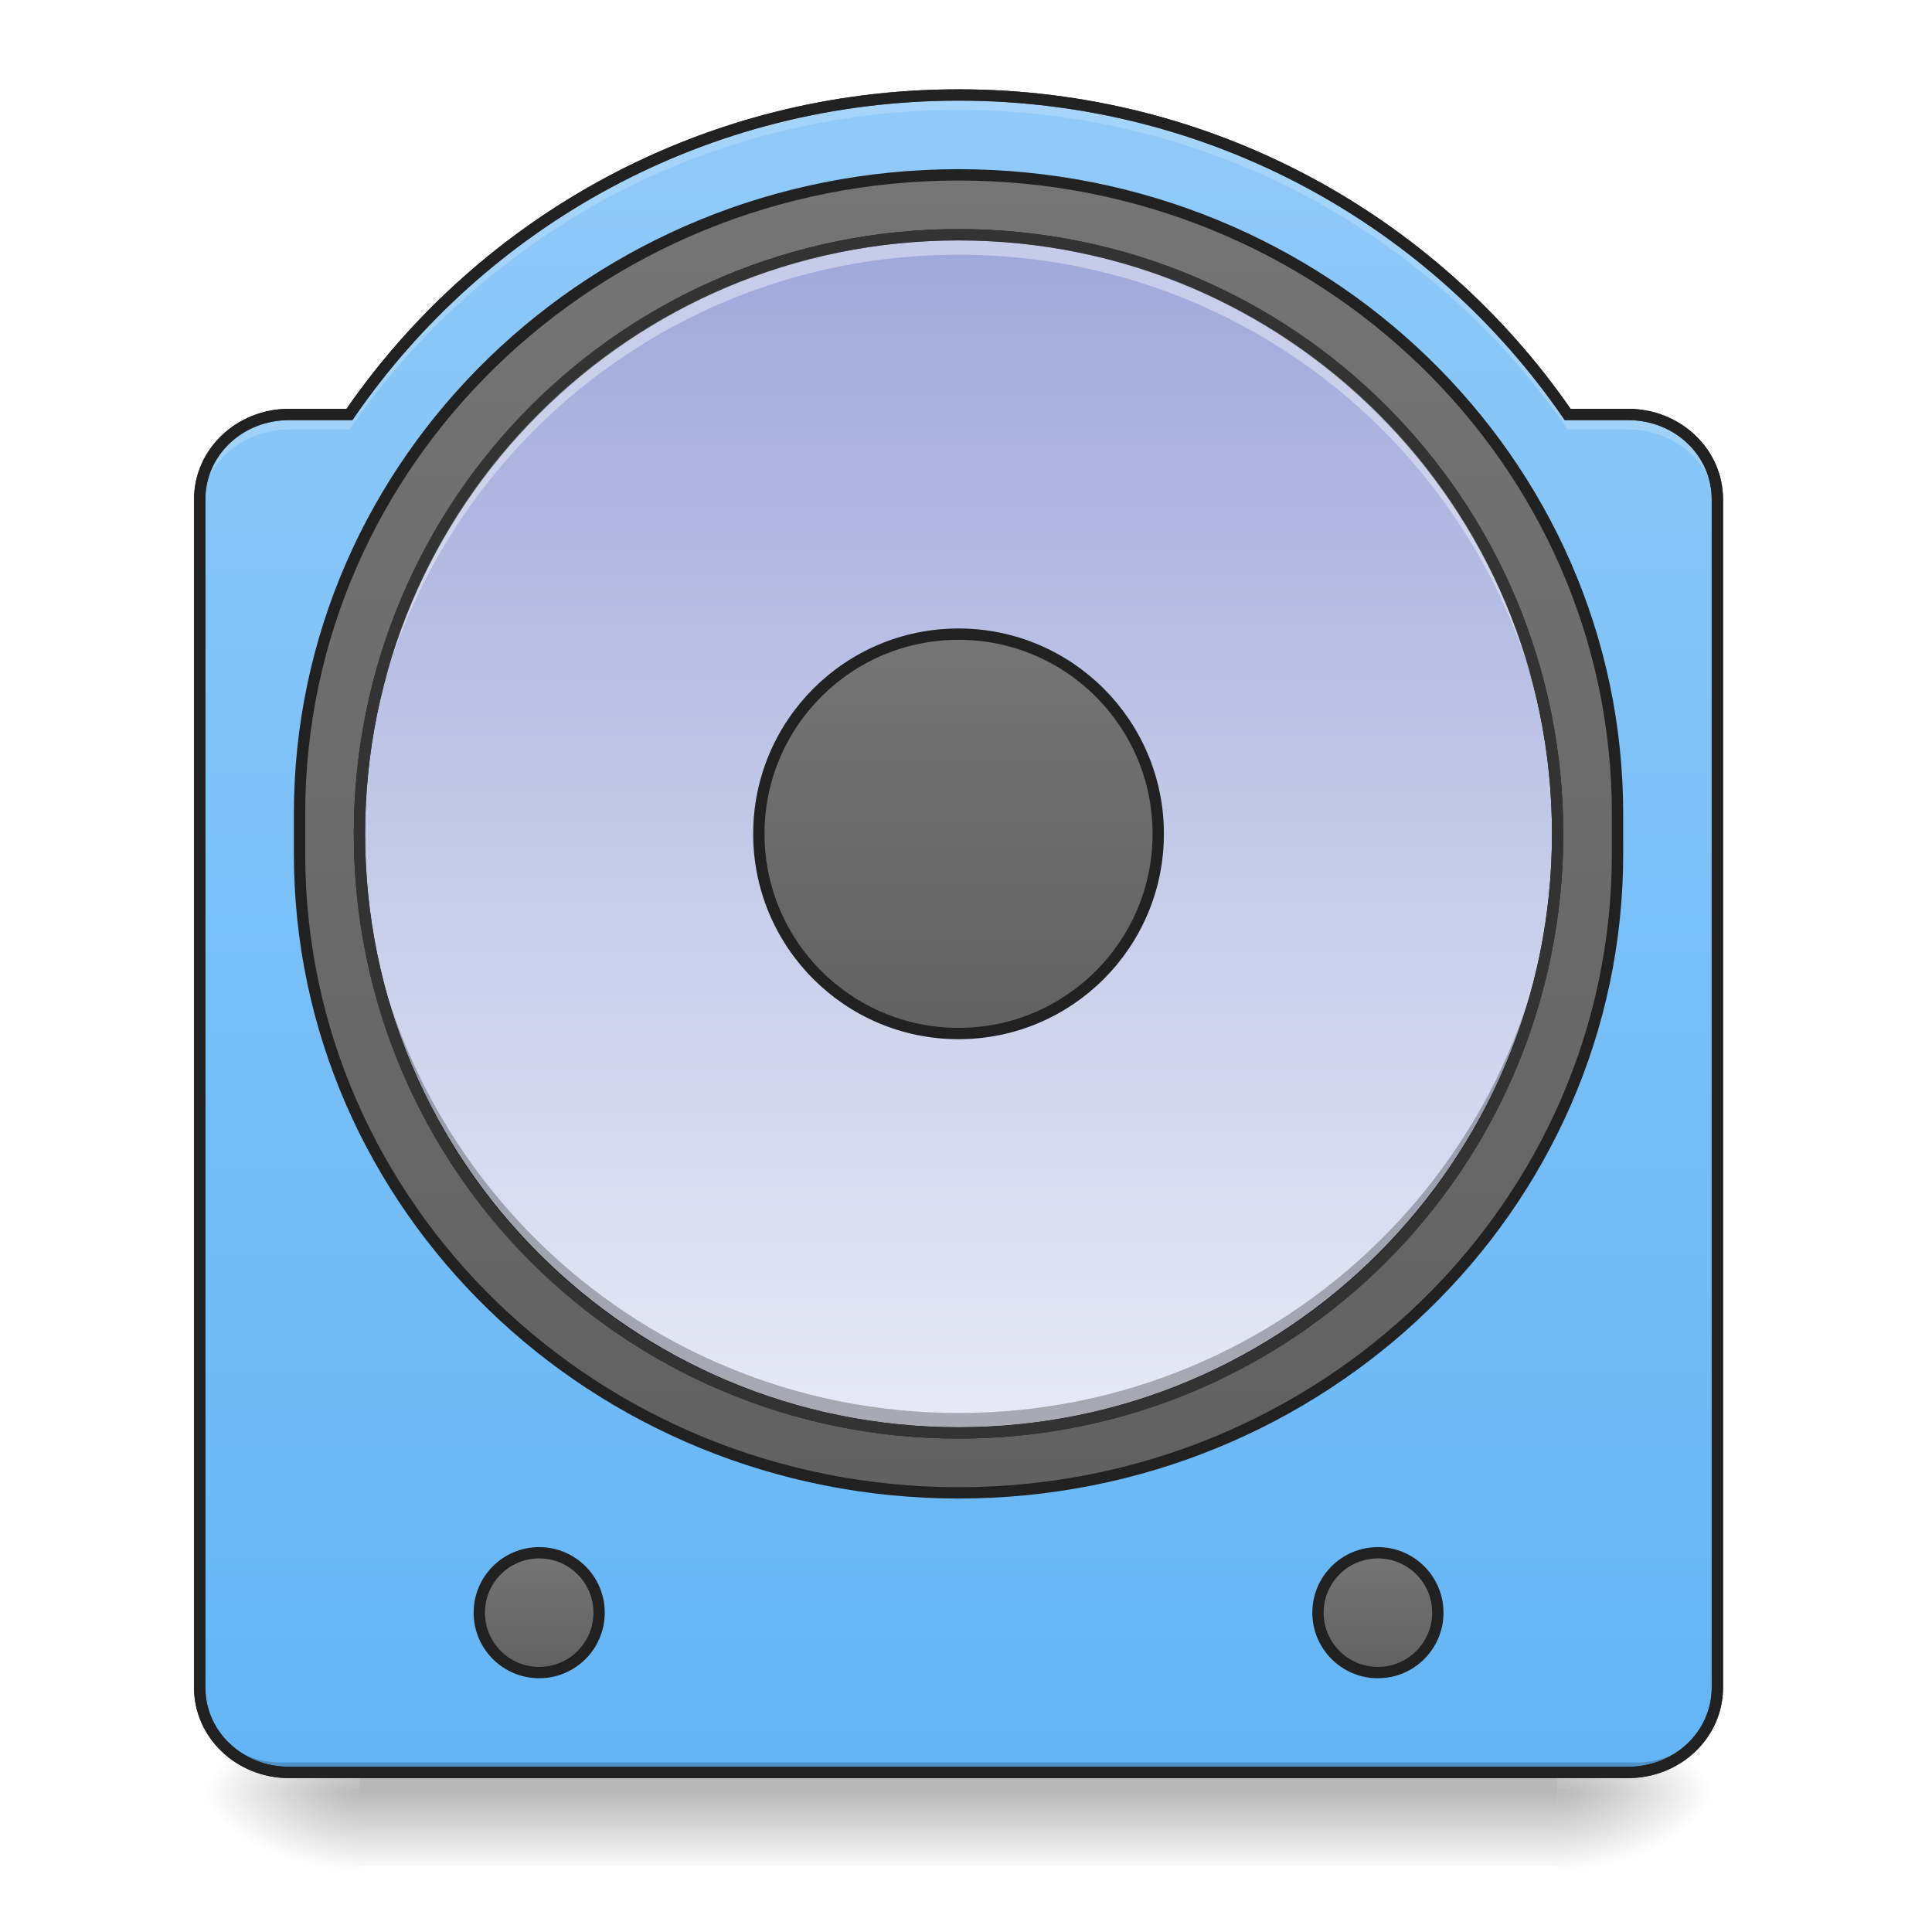
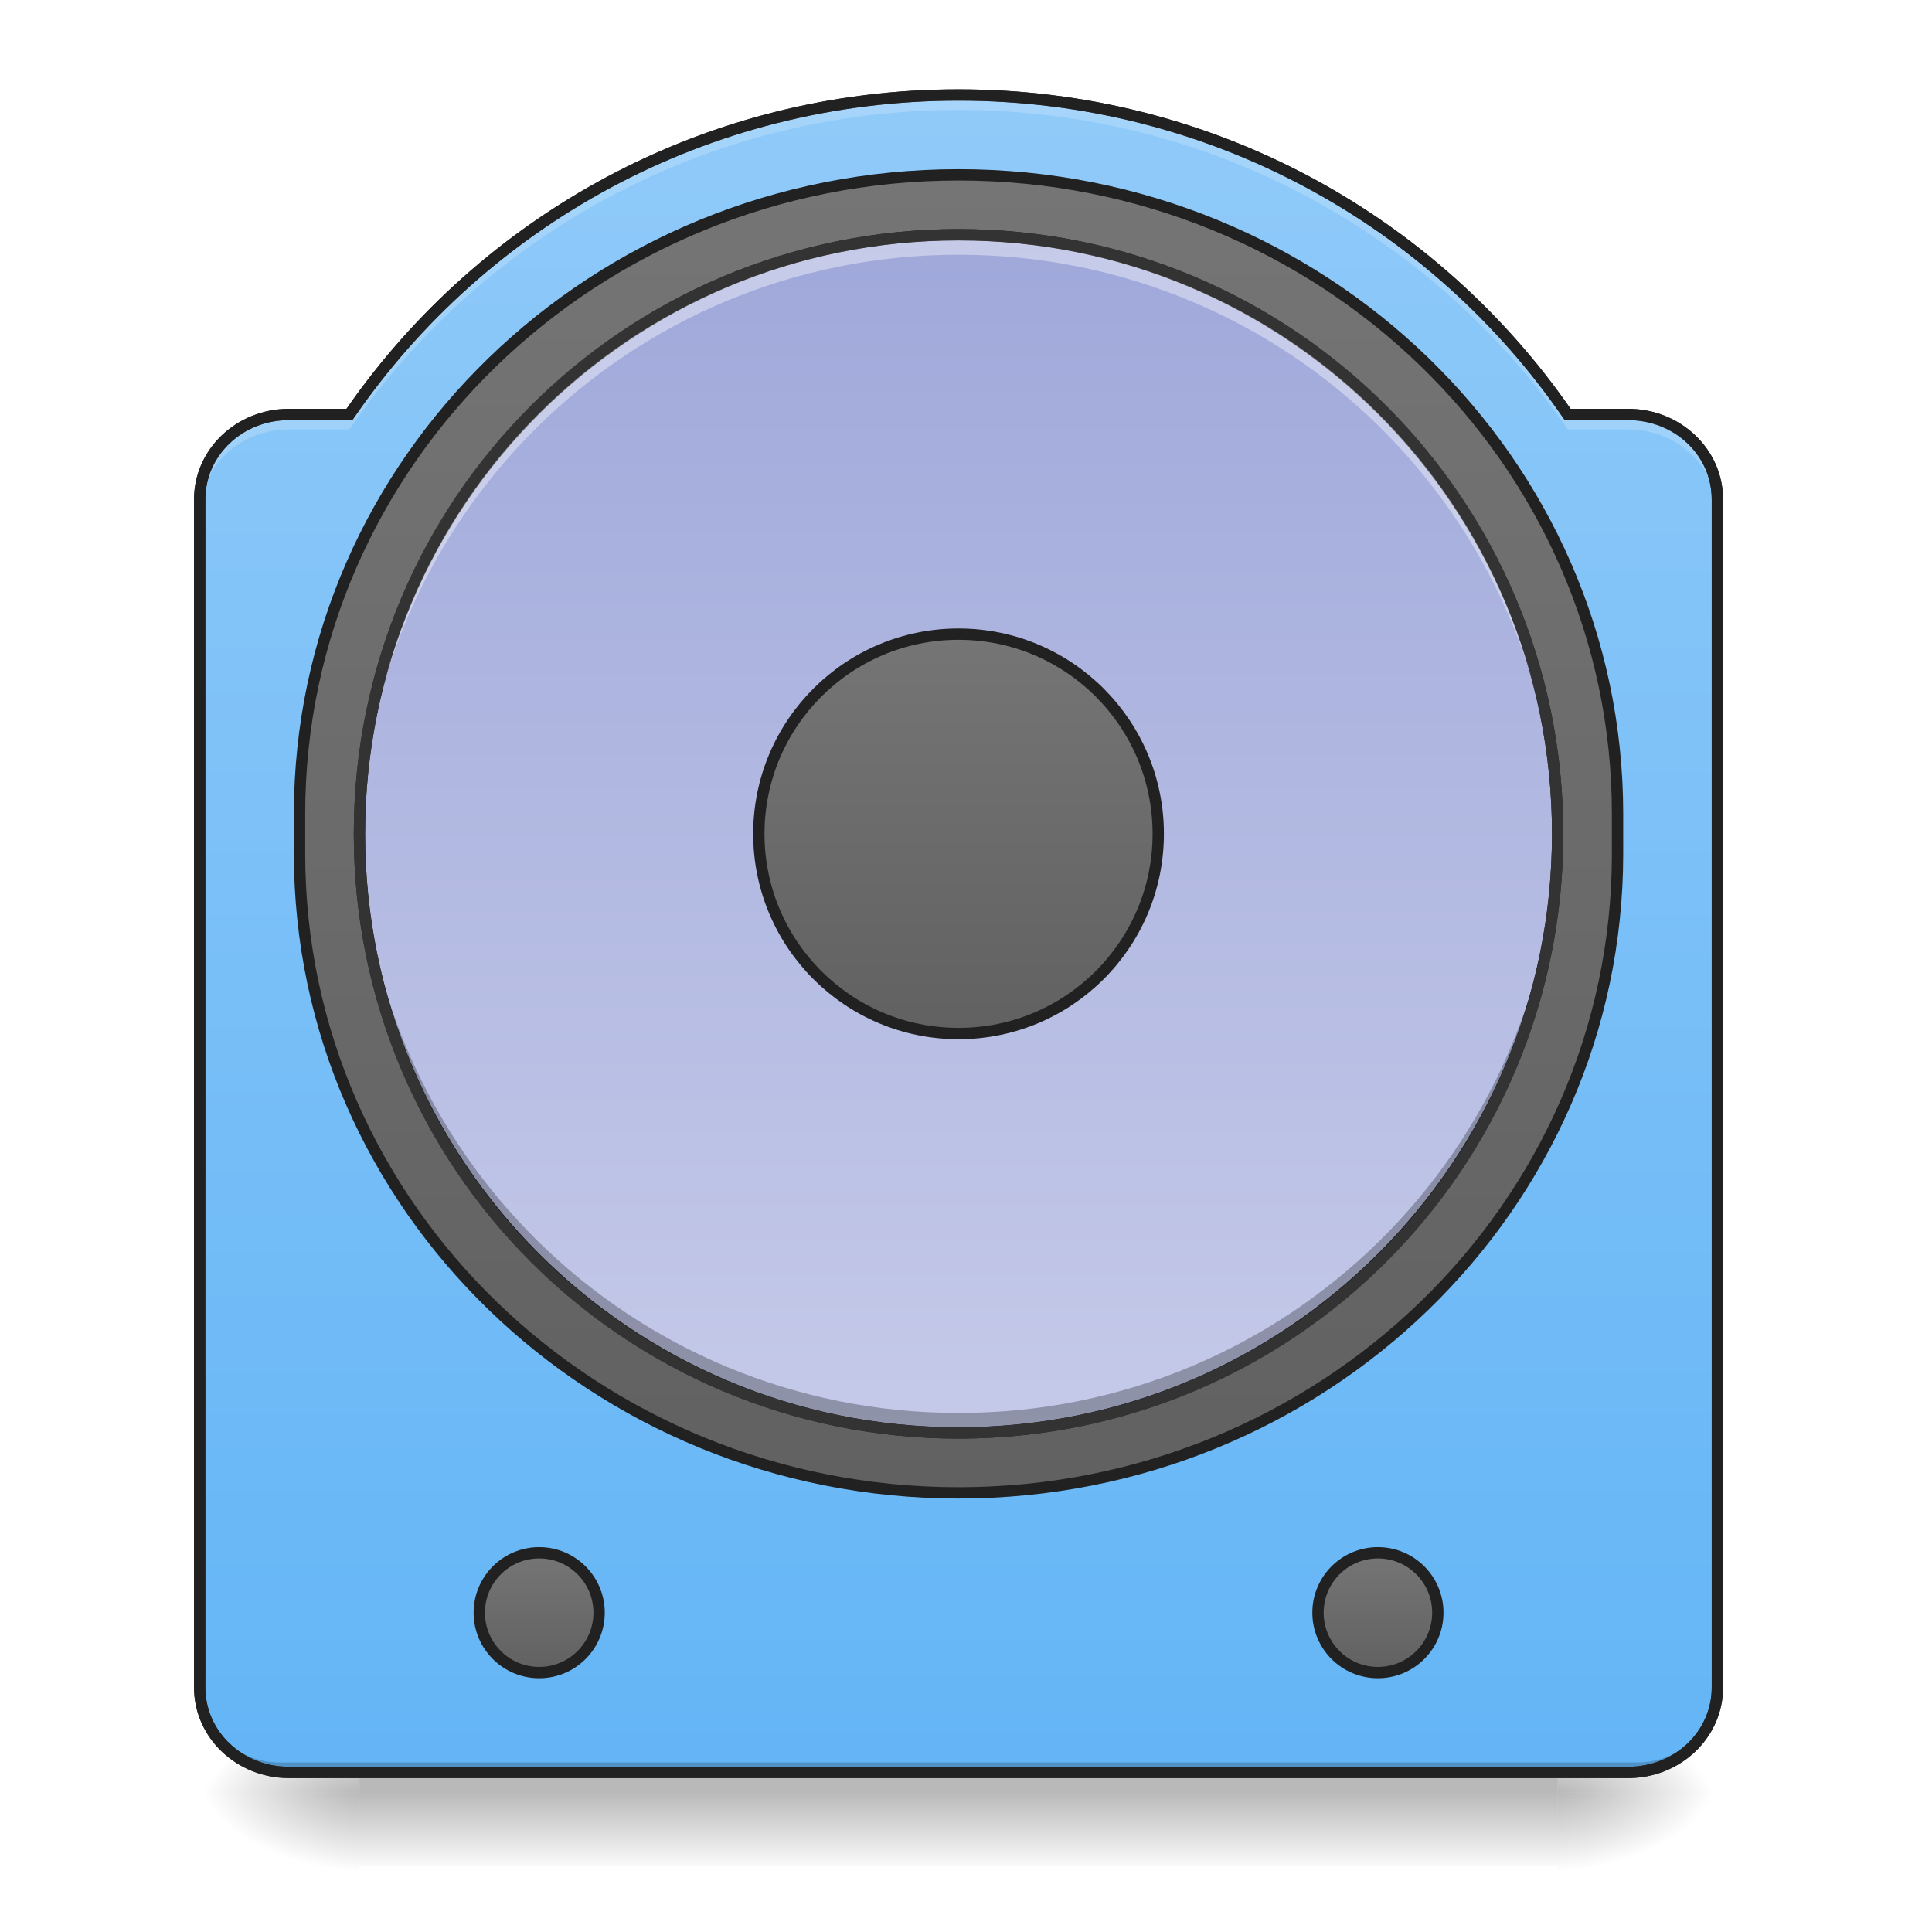
<svg xmlns="http://www.w3.org/2000/svg" width="256pt" height="256pt" viewBox="0 0 256 256" version="1.1">
  <defs>
    <linearGradient id="linear0" gradientUnits="userSpaceOnUse" x1="254" y1="233.5" x2="254" y2="254.667" gradientTransform="matrix(0.500048,0,0,0.500048,-0.0000305205,120.7407)">
      <stop offset="0" style="stop-color:rgb(0%,0%,0%);stop-opacity:0.275;" />
      <stop offset="1" style="stop-color:rgb(0%,0%,0%);stop-opacity:0;" />
    </linearGradient>
    <radialGradient id="radial0" gradientUnits="userSpaceOnUse" cx="450.909" cy="189.579" fx="450.909" fy="189.579" r="21.167" gradientTransform="matrix(0.00000139336,-0.62506,-1.125108,-0.000000812309,417.0452,521.9931)">
      <stop offset="0" style="stop-color:rgb(0%,0%,0%);stop-opacity:0.314;" />
      <stop offset="0.222" style="stop-color:rgb(0%,0%,0%);stop-opacity:0.275;" />
      <stop offset="1" style="stop-color:rgb(0%,0%,0%);stop-opacity:0;" />
    </radialGradient>
    <radialGradient id="radial1" gradientUnits="userSpaceOnUse" cx="450.909" cy="189.579" fx="450.909" fy="189.579" r="21.167" gradientTransform="matrix(-0.00000139336,0.62506,1.125108,0.000000812309,-163.0209,-46.9894)">
      <stop offset="0" style="stop-color:rgb(0%,0%,0%);stop-opacity:0.314;" />
      <stop offset="0.222" style="stop-color:rgb(0%,0%,0%);stop-opacity:0.275;" />
      <stop offset="1" style="stop-color:rgb(0%,0%,0%);stop-opacity:0;" />
    </radialGradient>
    <radialGradient id="radial2" gradientUnits="userSpaceOnUse" cx="450.909" cy="189.579" fx="450.909" fy="189.579" r="21.167" gradientTransform="matrix(-0.00000139336,-0.62506,1.125108,-0.000000812309,-163.0209,521.9931)">
      <stop offset="0" style="stop-color:rgb(0%,0%,0%);stop-opacity:0.314;" />
      <stop offset="0.222" style="stop-color:rgb(0%,0%,0%);stop-opacity:0.275;" />
      <stop offset="1" style="stop-color:rgb(0%,0%,0%);stop-opacity:0;" />
    </radialGradient>
    <radialGradient id="radial3" gradientUnits="userSpaceOnUse" cx="450.909" cy="189.579" fx="450.909" fy="189.579" r="21.167" gradientTransform="matrix(0.00000139336,0.62506,-1.125108,0.000000812309,417.0452,-46.9894)">
      <stop offset="0" style="stop-color:rgb(0%,0%,0%);stop-opacity:0.314;" />
      <stop offset="0.222" style="stop-color:rgb(0%,0%,0%);stop-opacity:0.275;" />
      <stop offset="1" style="stop-color:rgb(0%,0%,0%);stop-opacity:0;" />
    </radialGradient>
    <linearGradient id="linear1" gradientUnits="userSpaceOnUse" x1="254" y1="254.667" x2="254" y2="-189.833" gradientTransform="matrix(0.500048,0,0,0.500048,0,107.5103)">
      <stop offset="0" style="stop-color:rgb(39.216%,70.98%,96.471%);stop-opacity:1;" />
      <stop offset="1" style="stop-color:rgb(56.471%,79.216%,97.647%);stop-opacity:1;" />
    </linearGradient>
    <linearGradient id="linear2" gradientUnits="userSpaceOnUse" x1="254" y1="-142.208" x2="254" y2="207.042" gradientTransform="matrix(1,0,0,1,0,-26.45833)">
      <stop offset="0" style="stop-color:rgb(45.882%,45.882%,45.882%);stop-opacity:1;" />
      <stop offset="1" style="stop-color:rgb(38.039%,38.039%,38.039%);stop-opacity:1;" />
    </linearGradient>
    <linearGradient id="linear3" gradientUnits="userSpaceOnUse" x1="243.417" y1="-126.333" x2="243.417" y2="191.167" gradientTransform="matrix(1,0,0,1,0,-26.45833)">
      <stop offset="0" style="stop-color:rgb(62.353%,65.882%,85.49%);stop-opacity:1;" />
-       <stop offset="1" style="stop-color:rgb(90.98%,91.765%,96.471%);stop-opacity:1;" />
+       <stop offset="1" style="stop-color:rgb(77.255%,79.216%,91.373%);stop-opacity:1;" />
    </linearGradient>
    <linearGradient id="linear4" gradientUnits="userSpaceOnUse" x1="254" y1="-20.5" x2="254" y2="85.333" gradientTransform="matrix(1,0,0,1,0,-26.45833)">
      <stop offset="0" style="stop-color:rgb(45.882%,45.882%,45.882%);stop-opacity:1;" />
      <stop offset="1" style="stop-color:rgb(38.039%,38.039%,38.039%);stop-opacity:1;" />
    </linearGradient>
    <linearGradient id="linear5" gradientUnits="userSpaceOnUse" x1="121.708" y1="196.458" x2="121.708" y2="228.208" gradientTransform="matrix(1,0,0,1,21.16667,0)">
      <stop offset="0" style="stop-color:rgb(45.882%,45.882%,45.882%);stop-opacity:1;" />
      <stop offset="1" style="stop-color:rgb(38.039%,38.039%,38.039%);stop-opacity:1;" />
    </linearGradient>
    <linearGradient id="linear6" gradientUnits="userSpaceOnUse" x1="121.708" y1="196.458" x2="121.708" y2="228.208" gradientTransform="matrix(1,0,0,1,243.4167,0)">
      <stop offset="0" style="stop-color:rgb(45.882%,45.882%,45.882%);stop-opacity:1;" />
      <stop offset="1" style="stop-color:rgb(38.039%,38.039%,38.039%);stop-opacity:1;" />
    </linearGradient>
  </defs>
  <g id="surface1">
    <path style=" stroke:none;fill-rule:nonzero;fill:url(#linear0);" d="M 47.629 234.855 L 206.395 234.855 L 206.395 247.203 L 47.629 247.203 Z M 47.629 234.855 " />
    <path style=" stroke:none;fill-rule:nonzero;fill:url(#radial0);" d="M 206.395 237.5 L 227.562 237.5 L 227.562 226.918 L 206.395 226.918 Z M 206.395 237.5 " />
    <path style=" stroke:none;fill-rule:nonzero;fill:url(#radial1);" d="M 47.629 237.5 L 26.461 237.5 L 26.461 248.086 L 47.629 248.086 Z M 47.629 237.5 " />
    <path style=" stroke:none;fill-rule:nonzero;fill:url(#radial2);" d="M 47.629 237.5 L 26.461 237.5 L 26.461 226.918 L 47.629 226.918 Z M 47.629 237.5 " />
    <path style=" stroke:none;fill-rule:nonzero;fill:url(#radial3);" d="M 206.395 237.5 L 227.562 237.5 L 227.562 248.086 L 206.395 248.086 Z M 206.395 237.5 " />
    <path style=" stroke:none;fill-rule:nonzero;fill:url(#linear1);" d="M 127.012 12.586 C 93.441 12.586 63.922 29.312 46.297 54.922 L 38.289 54.922 C 31.738 54.922 26.461 59.938 26.461 66.168 L 26.461 223.609 C 26.461 229.84 31.738 234.855 38.289 234.855 L 215.734 234.855 C 222.289 234.855 227.562 229.84 227.562 223.609 L 227.562 66.168 C 227.562 59.938 222.289 54.922 215.734 54.922 L 207.727 54.922 C 190.102 29.312 160.582 12.586 127.012 12.586 Z M 127.012 12.586 " />
    <path style="fill-rule:nonzero;fill:url(#linear2);stroke-width:3;stroke-linecap:round;stroke-linejoin:miter;stroke:rgb(12.941%,12.941%,12.941%);stroke-opacity:1;stroke-miterlimit:4;" d="M 253.999 -168.668 C 350.443 -168.668 428.623 -92.855 428.623 0.667 L 428.623 11.252 C 428.623 104.766 350.443 180.587 253.999 180.587 C 157.555 180.587 79.375 104.766 79.375 11.252 L 79.375 0.667 C 79.375 -92.855 157.555 -168.668 253.999 -168.668 Z M 253.999 -168.668 " transform="matrix(0.500048,0,0,0.500048,0,107.5103)" />
    <path style="fill-rule:nonzero;fill:url(#linear3);stroke-width:3;stroke-linecap:round;stroke-linejoin:miter;stroke:rgb(12.941%,12.941%,12.941%);stroke-opacity:1;stroke-miterlimit:4;" d="M 253.999 -152.795 C 341.678 -152.795 412.75 -81.716 412.75 5.955 C 412.75 93.635 341.678 164.706 253.999 164.706 C 166.328 164.706 95.249 93.635 95.249 5.955 C 95.249 -81.716 166.328 -152.795 253.999 -152.795 Z M 253.999 -152.795 " transform="matrix(0.500048,0,0,0.500048,0,107.5103)" />
    <path style="fill-rule:nonzero;fill:url(#linear4);stroke-width:3;stroke-linecap:round;stroke-linejoin:miter;stroke:rgb(12.941%,12.941%,12.941%);stroke-opacity:1;stroke-miterlimit:4;" d="M 253.999 -46.961 C 283.223 -46.961 306.916 -23.268 306.916 5.955 C 306.916 35.187 283.223 58.872 253.999 58.872 C 224.775 58.872 201.082 35.187 201.082 5.955 C 201.082 -23.268 224.775 -46.961 253.999 -46.961 Z M 253.999 -46.961 " transform="matrix(0.500048,0,0,0.500048,0,107.5103)" />
    <path style=" stroke:none;fill-rule:nonzero;fill:rgb(0%,0%,0%);fill-opacity:0.196;" d="M 37.047 234.855 C 31.18 234.855 26.461 230.137 26.461 224.27 L 26.461 222.949 C 26.461 228.812 31.18 233.531 37.047 233.531 L 216.98 233.531 C 222.844 233.531 227.562 228.812 227.562 222.949 L 227.562 224.27 C 227.562 230.137 222.844 234.855 216.98 234.855 Z M 37.047 234.855 " />
    <path style=" stroke:none;fill-rule:nonzero;fill:rgb(20%,20%,20%);fill-opacity:1;" d="M 127.012 11.836 C 93.336 11.836 63.695 28.551 45.91 54.172 L 38.289 54.172 C 31.355 54.172 25.711 59.516 25.711 66.168 L 25.711 223.609 C 25.711 230.262 31.355 235.605 38.289 235.605 L 215.734 235.605 C 222.672 235.605 228.312 230.262 228.312 223.609 L 228.312 66.168 C 228.312 59.516 222.672 54.172 215.734 54.172 L 208.113 54.172 C 190.328 28.551 160.688 11.836 127.012 11.836 Z M 127.012 13.336 C 160.332 13.336 189.621 29.934 207.109 55.348 L 207.332 55.672 L 215.734 55.672 C 221.906 55.672 226.812 60.359 226.812 66.168 L 226.812 223.609 C 226.812 229.418 221.906 234.105 215.734 234.105 L 38.289 234.105 C 32.121 234.105 27.211 229.418 27.211 223.609 L 27.211 66.168 C 27.211 60.359 32.121 55.672 38.289 55.672 L 46.691 55.672 L 46.918 55.348 C 64.406 29.934 93.691 13.336 127.012 13.336 Z M 127.012 13.336 " />
    <path style=" stroke:none;fill-rule:nonzero;fill:rgb(100%,100%,100%);fill-opacity:0.392;" d="M 127.012 31.105 C 83.035 31.105 47.629 66.512 47.629 110.488 C 47.629 110.93 47.633 111.371 47.641 111.812 C 48.344 68.449 83.477 33.754 127.012 33.754 C 170.547 33.754 205.68 68.449 206.383 111.812 C 206.391 111.371 206.395 110.93 206.395 110.488 C 206.395 66.512 170.988 31.105 127.012 31.105 Z M 127.012 31.105 " />
    <path style=" stroke:none;fill-rule:nonzero;fill:rgb(0%,0%,0%);fill-opacity:0.275;" d="M 127.012 189.871 C 83.035 189.871 47.629 154.469 47.629 110.488 C 47.629 110.047 47.633 109.605 47.641 109.168 C 48.344 152.527 83.477 187.227 127.012 187.227 C 170.547 187.227 205.68 152.527 206.383 109.168 C 206.391 109.605 206.395 110.047 206.395 110.488 C 206.395 154.469 170.988 189.871 127.012 189.871 Z M 127.012 189.871 " />
    <path style=" stroke:none;fill-rule:nonzero;fill:rgb(20%,20%,20%);fill-opacity:1;" d="M 127.012 30.355 C 82.633 30.355 46.879 66.109 46.879 110.488 C 46.879 154.871 82.633 190.621 127.012 190.621 C 171.395 190.621 207.145 154.871 207.145 110.488 C 207.145 66.109 171.395 30.355 127.012 30.355 Z M 127.012 31.859 C 170.586 31.859 205.645 66.914 205.645 110.488 C 205.645 154.066 170.586 189.121 127.012 189.121 C 83.438 189.121 48.379 154.066 48.379 110.488 C 48.379 66.914 83.438 31.859 127.012 31.859 Z M 127.012 31.859 " />
    <path style=" stroke:none;fill-rule:nonzero;fill:rgb(100%,100%,100%);fill-opacity:0.196;" d="M 127.012 12.586 C 93.441 12.586 63.922 29.312 46.297 54.922 L 38.289 54.922 C 31.738 54.922 26.461 59.938 26.461 66.168 L 26.461 68.152 C 26.461 61.922 31.738 56.906 38.289 56.906 L 46.297 56.906 C 63.922 31.297 93.441 14.57 127.012 14.57 C 160.582 14.57 190.102 31.297 207.727 56.906 L 215.734 56.906 C 222.289 56.906 227.562 61.922 227.562 68.152 L 227.562 66.168 C 227.562 59.938 222.289 54.922 215.734 54.922 L 207.727 54.922 C 190.102 29.312 160.582 12.586 127.012 12.586 Z M 127.012 12.586 " />
    <path style=" stroke:none;fill-rule:nonzero;fill:rgb(12.941%,12.941%,12.941%);fill-opacity:1;" d="M 127.012 11.836 C 93.336 11.836 63.695 28.551 45.91 54.172 L 38.289 54.172 C 31.355 54.172 25.711 59.516 25.711 66.168 L 25.711 223.609 C 25.711 230.262 31.355 235.605 38.289 235.605 L 215.734 235.605 C 222.672 235.605 228.312 230.262 228.312 223.609 L 228.312 66.168 C 228.312 59.516 222.672 54.172 215.734 54.172 L 208.113 54.172 C 190.328 28.551 160.688 11.836 127.012 11.836 Z M 127.012 13.336 C 160.332 13.336 189.621 29.934 207.109 55.348 L 207.332 55.672 L 215.734 55.672 C 221.906 55.672 226.812 60.359 226.812 66.168 L 226.812 223.609 C 226.812 229.418 221.906 234.105 215.734 234.105 L 38.289 234.105 C 32.121 234.105 27.211 229.418 27.211 223.609 L 27.211 66.168 C 27.211 60.359 32.121 55.672 38.289 55.672 L 46.691 55.672 L 46.918 55.348 C 64.406 29.934 93.691 13.336 127.012 13.336 Z M 127.012 13.336 " />
    <path style="fill-rule:nonzero;fill:url(#linear5);stroke-width:3;stroke-linecap:round;stroke-linejoin:miter;stroke:rgb(12.941%,12.941%,12.941%);stroke-opacity:1;stroke-miterlimit:4;" d="M 142.877 196.461 C 151.642 196.461 158.75 203.569 158.75 212.334 C 158.75 221.099 151.642 228.208 142.877 228.208 C 134.104 228.208 127.003 221.099 127.003 212.334 C 127.003 203.569 134.104 196.461 142.877 196.461 Z M 142.877 196.461 " transform="matrix(0.500048,0,0,0.500048,0,107.5103)" />
    <path style="fill-rule:nonzero;fill:url(#linear6);stroke-width:3;stroke-linecap:round;stroke-linejoin:miter;stroke:rgb(12.941%,12.941%,12.941%);stroke-opacity:1;stroke-miterlimit:4;" d="M 365.121 196.461 C 373.894 196.461 381.003 203.569 381.003 212.334 C 381.003 221.099 373.894 228.208 365.121 228.208 C 356.357 228.208 349.248 221.099 349.248 212.334 C 349.248 203.569 356.357 196.461 365.121 196.461 Z M 365.121 196.461 " transform="matrix(0.500048,0,0,0.500048,0,107.5103)" />
  </g>
</svg>
